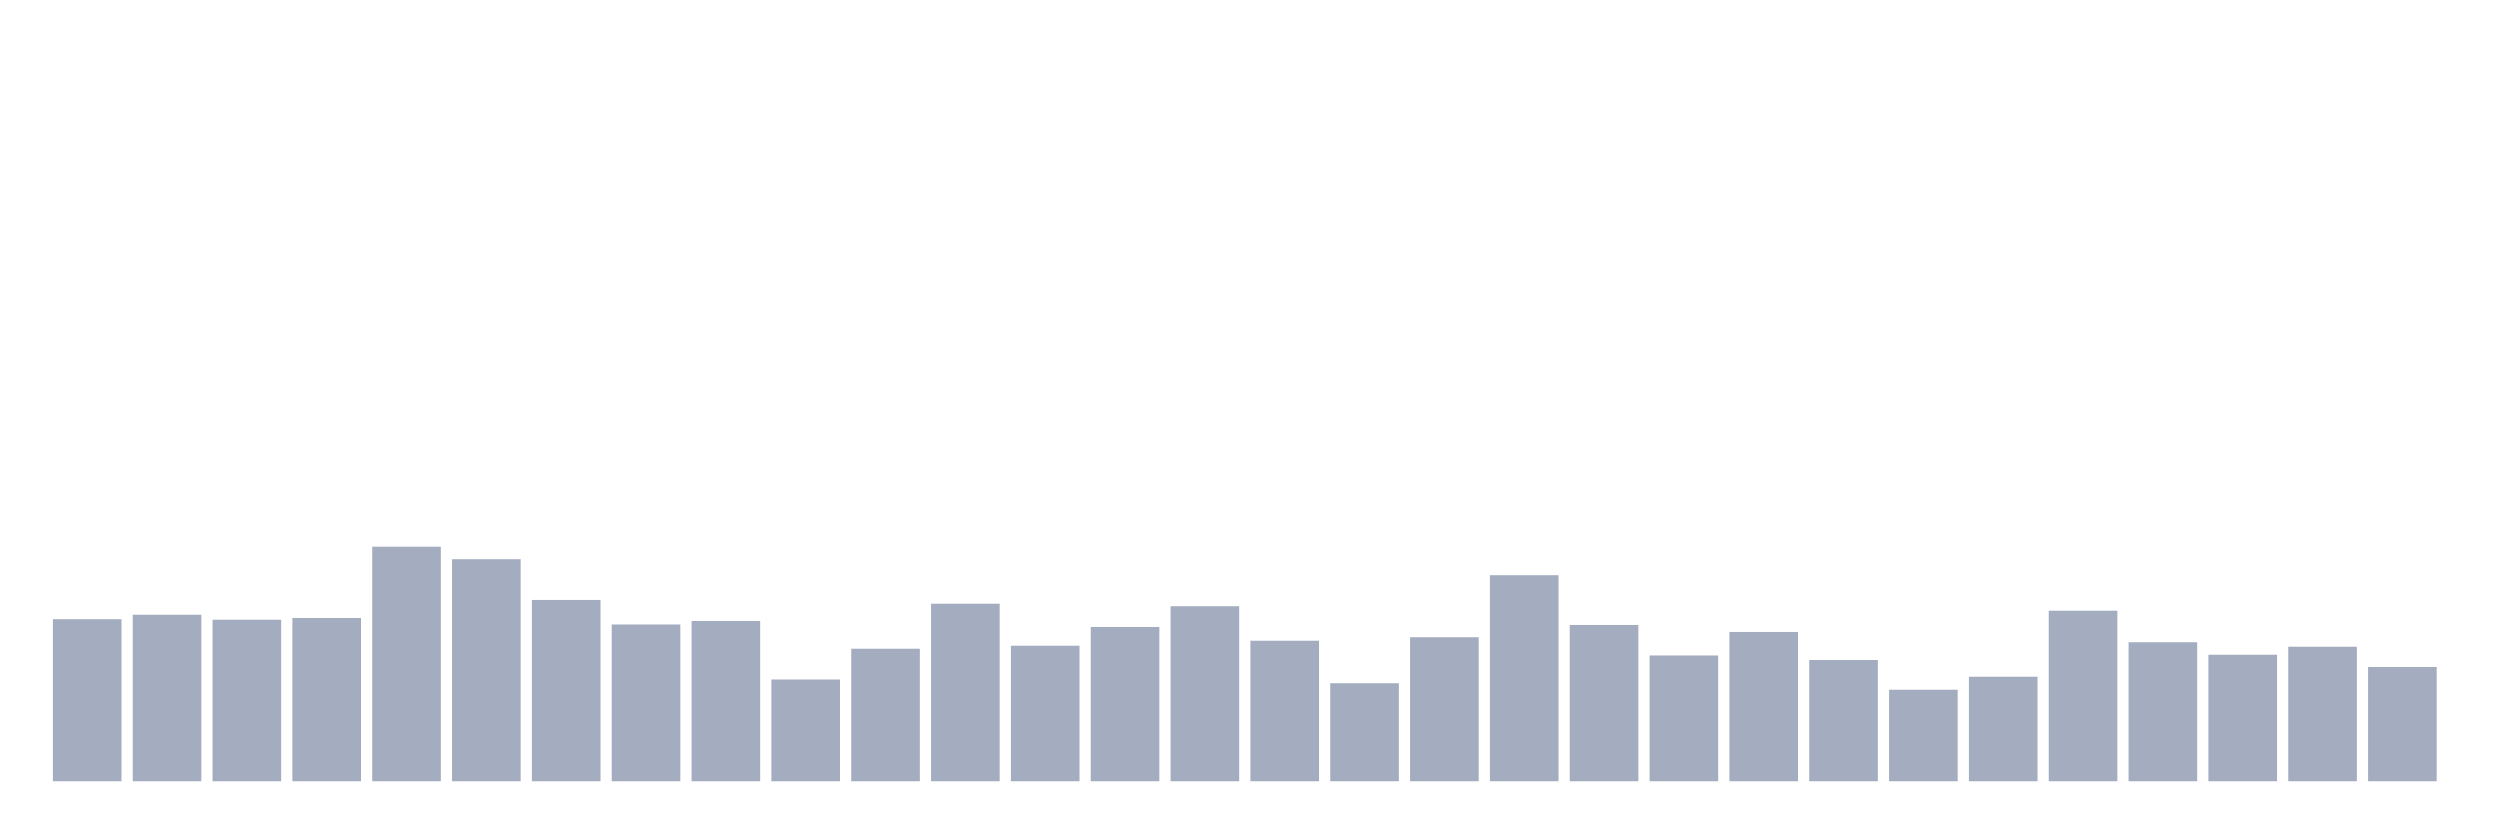
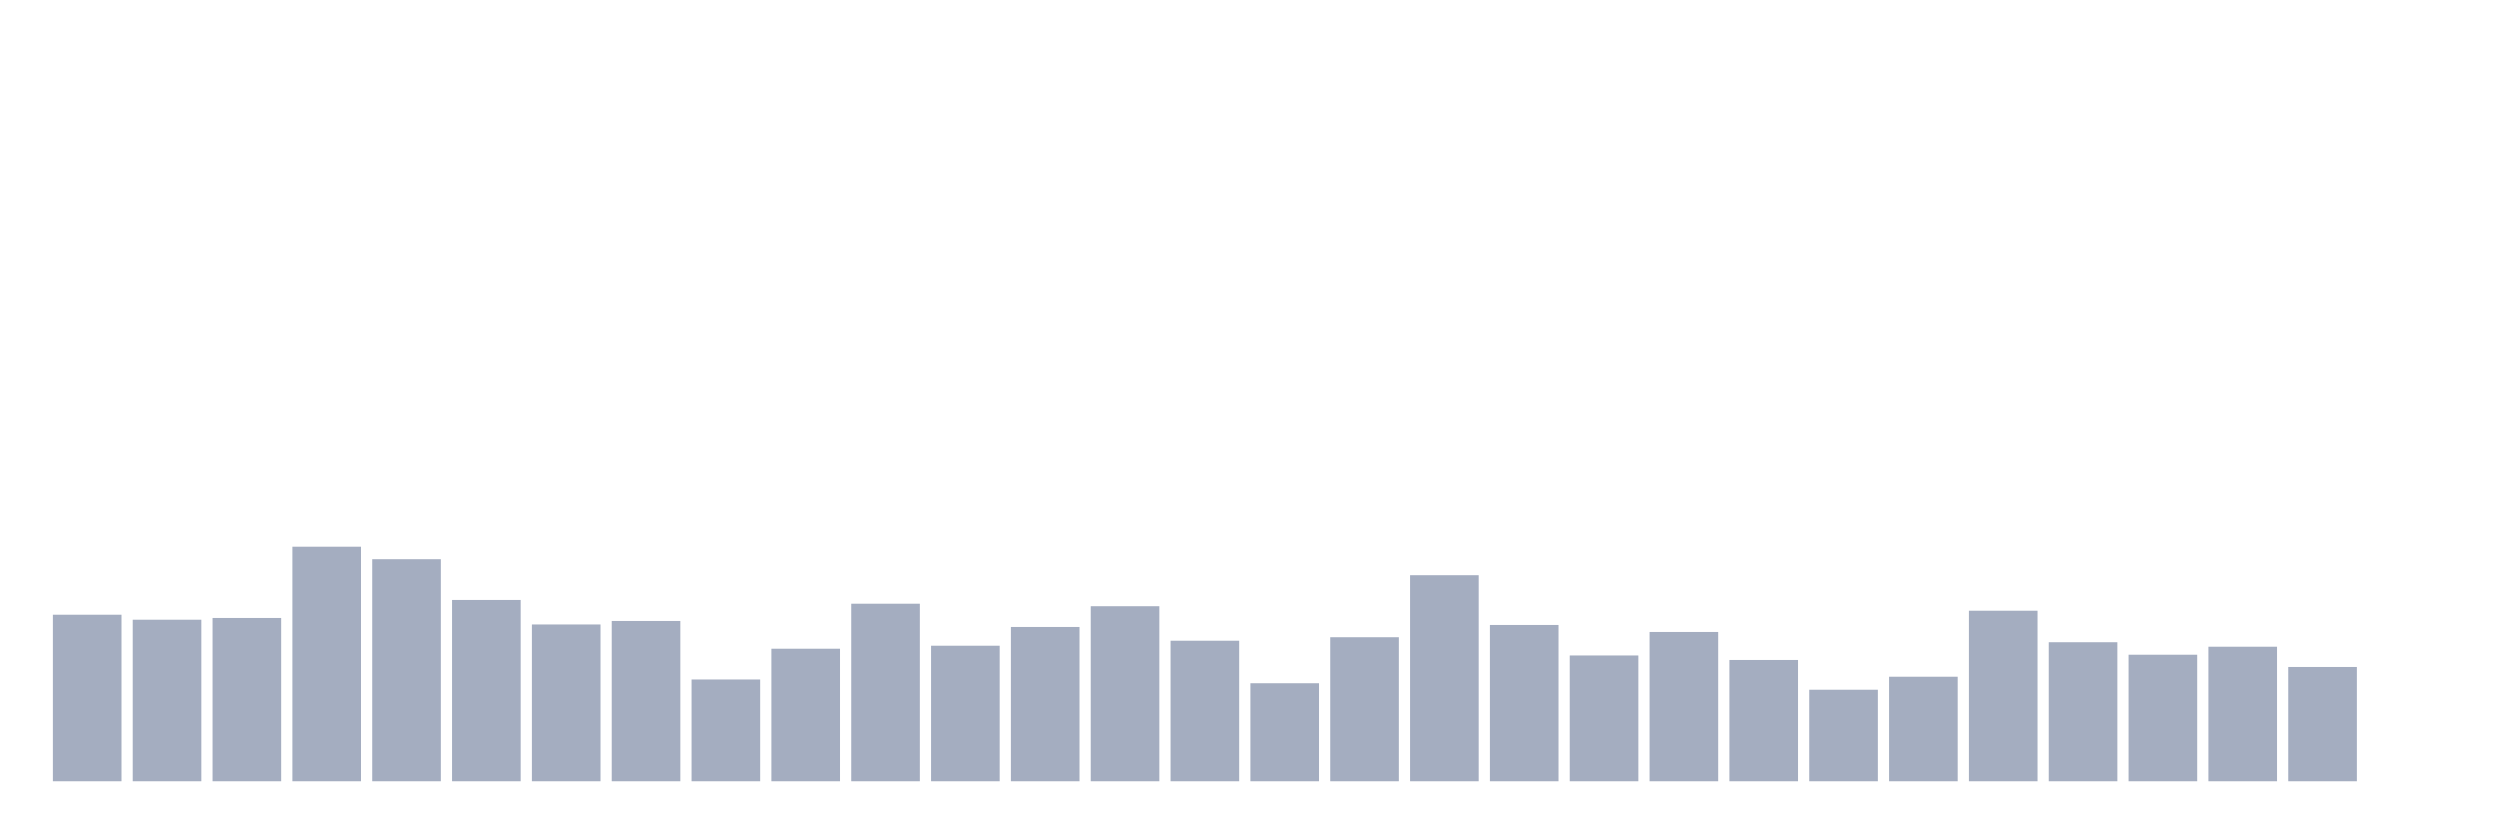
<svg xmlns="http://www.w3.org/2000/svg" viewBox="0 0 480 160">
  <g transform="translate(10,10)">
-     <rect class="bar" x="0.153" width="13.175" y="108.889" height="31.111" fill="rgb(164,173,192)" />
-     <rect class="bar" x="15.482" width="13.175" y="108.025" height="31.975" fill="rgb(164,173,192)" />
-     <rect class="bar" x="30.81" width="13.175" y="108.985" height="31.015" fill="rgb(164,173,192)" />
-     <rect class="bar" x="46.138" width="13.175" y="108.649" height="31.351" fill="rgb(164,173,192)" />
-     <rect class="bar" x="61.466" width="13.175" y="94.966" height="45.034" fill="rgb(164,173,192)" />
-     <rect class="bar" x="76.794" width="13.175" y="97.366" height="42.634" fill="rgb(164,173,192)" />
-     <rect class="bar" x="92.123" width="13.175" y="105.192" height="34.808" fill="rgb(164,173,192)" />
-     <rect class="bar" x="107.451" width="13.175" y="109.897" height="30.103" fill="rgb(164,173,192)" />
-     <rect class="bar" x="122.779" width="13.175" y="109.225" height="30.775" fill="rgb(164,173,192)" />
-     <rect class="bar" x="138.107" width="13.175" y="120.46" height="19.54" fill="rgb(164,173,192)" />
-     <rect class="bar" x="153.436" width="13.175" y="114.554" height="25.446" fill="rgb(164,173,192)" />
-     <rect class="bar" x="168.764" width="13.175" y="105.912" height="34.088" fill="rgb(164,173,192)" />
-     <rect class="bar" x="184.092" width="13.175" y="113.978" height="26.022" fill="rgb(164,173,192)" />
-     <rect class="bar" x="199.42" width="13.175" y="110.377" height="29.623" fill="rgb(164,173,192)" />
-     <rect class="bar" x="214.748" width="13.175" y="106.392" height="33.608" fill="rgb(164,173,192)" />
-     <rect class="bar" x="230.077" width="13.175" y="113.018" height="26.982" fill="rgb(164,173,192)" />
-     <rect class="bar" x="245.405" width="13.175" y="121.18" height="18.82" fill="rgb(164,173,192)" />
-     <rect class="bar" x="260.733" width="13.175" y="112.346" height="27.654" fill="rgb(164,173,192)" />
-     <rect class="bar" x="276.061" width="13.175" y="100.439" height="39.561" fill="rgb(164,173,192)" />
-     <rect class="bar" x="291.39" width="13.175" y="109.993" height="30.007" fill="rgb(164,173,192)" />
-     <rect class="bar" x="306.718" width="13.175" y="115.85" height="24.15" fill="rgb(164,173,192)" />
-     <rect class="bar" x="322.046" width="13.175" y="111.337" height="28.663" fill="rgb(164,173,192)" />
-     <rect class="bar" x="337.374" width="13.175" y="116.715" height="23.285" fill="rgb(164,173,192)" />
-     <rect class="bar" x="352.702" width="13.175" y="122.428" height="17.572" fill="rgb(164,173,192)" />
-     <rect class="bar" x="368.031" width="13.175" y="119.931" height="20.069" fill="rgb(164,173,192)" />
-     <rect class="bar" x="383.359" width="13.175" y="107.257" height="32.743" fill="rgb(164,173,192)" />
-     <rect class="bar" x="398.687" width="13.175" y="113.306" height="26.694" fill="rgb(164,173,192)" />
-     <rect class="bar" x="414.015" width="13.175" y="115.706" height="24.294" fill="rgb(164,173,192)" />
-     <rect class="bar" x="429.344" width="13.175" y="114.17" height="25.83" fill="rgb(164,173,192)" />
-     <rect class="bar" x="444.672" width="13.175" y="118.059" height="21.941" fill="rgb(164,173,192)" />
+     <rect class="bar" x="0.153" width="13.175" y="108.025" height="31.975" fill="rgb(164,173,192)" />
+     <rect class="bar" x="15.482" width="13.175" y="108.985" height="31.015" fill="rgb(164,173,192)" />
+     <rect class="bar" x="30.81" width="13.175" y="108.649" height="31.351" fill="rgb(164,173,192)" />
+     <rect class="bar" x="46.138" width="13.175" y="94.966" height="45.034" fill="rgb(164,173,192)" />
+     <rect class="bar" x="61.466" width="13.175" y="97.366" height="42.634" fill="rgb(164,173,192)" />
+     <rect class="bar" x="76.794" width="13.175" y="105.192" height="34.808" fill="rgb(164,173,192)" />
+     <rect class="bar" x="92.123" width="13.175" y="109.897" height="30.103" fill="rgb(164,173,192)" />
+     <rect class="bar" x="107.451" width="13.175" y="109.225" height="30.775" fill="rgb(164,173,192)" />
+     <rect class="bar" x="122.779" width="13.175" y="120.46" height="19.54" fill="rgb(164,173,192)" />
+     <rect class="bar" x="138.107" width="13.175" y="114.554" height="25.446" fill="rgb(164,173,192)" />
+     <rect class="bar" x="153.436" width="13.175" y="105.912" height="34.088" fill="rgb(164,173,192)" />
+     <rect class="bar" x="168.764" width="13.175" y="113.978" height="26.022" fill="rgb(164,173,192)" />
+     <rect class="bar" x="184.092" width="13.175" y="110.377" height="29.623" fill="rgb(164,173,192)" />
+     <rect class="bar" x="199.42" width="13.175" y="106.392" height="33.608" fill="rgb(164,173,192)" />
+     <rect class="bar" x="214.748" width="13.175" y="113.018" height="26.982" fill="rgb(164,173,192)" />
+     <rect class="bar" x="230.077" width="13.175" y="121.18" height="18.82" fill="rgb(164,173,192)" />
+     <rect class="bar" x="245.405" width="13.175" y="112.346" height="27.654" fill="rgb(164,173,192)" />
+     <rect class="bar" x="260.733" width="13.175" y="100.439" height="39.561" fill="rgb(164,173,192)" />
+     <rect class="bar" x="276.061" width="13.175" y="109.993" height="30.007" fill="rgb(164,173,192)" />
+     <rect class="bar" x="291.39" width="13.175" y="115.85" height="24.15" fill="rgb(164,173,192)" />
+     <rect class="bar" x="306.718" width="13.175" y="111.337" height="28.663" fill="rgb(164,173,192)" />
+     <rect class="bar" x="322.046" width="13.175" y="116.715" height="23.285" fill="rgb(164,173,192)" />
+     <rect class="bar" x="337.374" width="13.175" y="122.428" height="17.572" fill="rgb(164,173,192)" />
+     <rect class="bar" x="352.702" width="13.175" y="119.931" height="20.069" fill="rgb(164,173,192)" />
+     <rect class="bar" x="368.031" width="13.175" y="107.257" height="32.743" fill="rgb(164,173,192)" />
+     <rect class="bar" x="383.359" width="13.175" y="113.306" height="26.694" fill="rgb(164,173,192)" />
+     <rect class="bar" x="398.687" width="13.175" y="115.706" height="24.294" fill="rgb(164,173,192)" />
+     <rect class="bar" x="414.015" width="13.175" y="114.17" height="25.83" fill="rgb(164,173,192)" />
+     <rect class="bar" x="429.344" width="13.175" y="118.059" height="21.941" fill="rgb(164,173,192)" />
+     <rect class="bar" x="444.672" width="13.175" y="140" height="0" fill="rgb(164,173,192)" />
  </g>
</svg>
